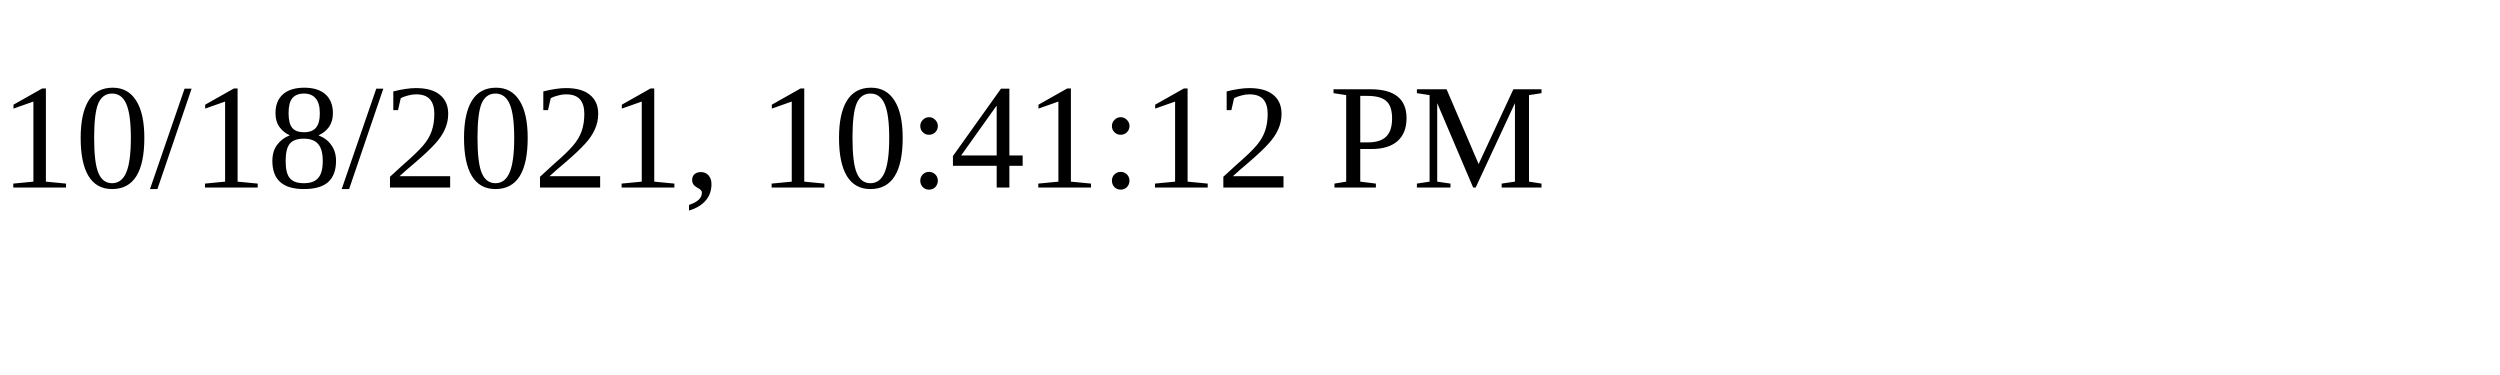
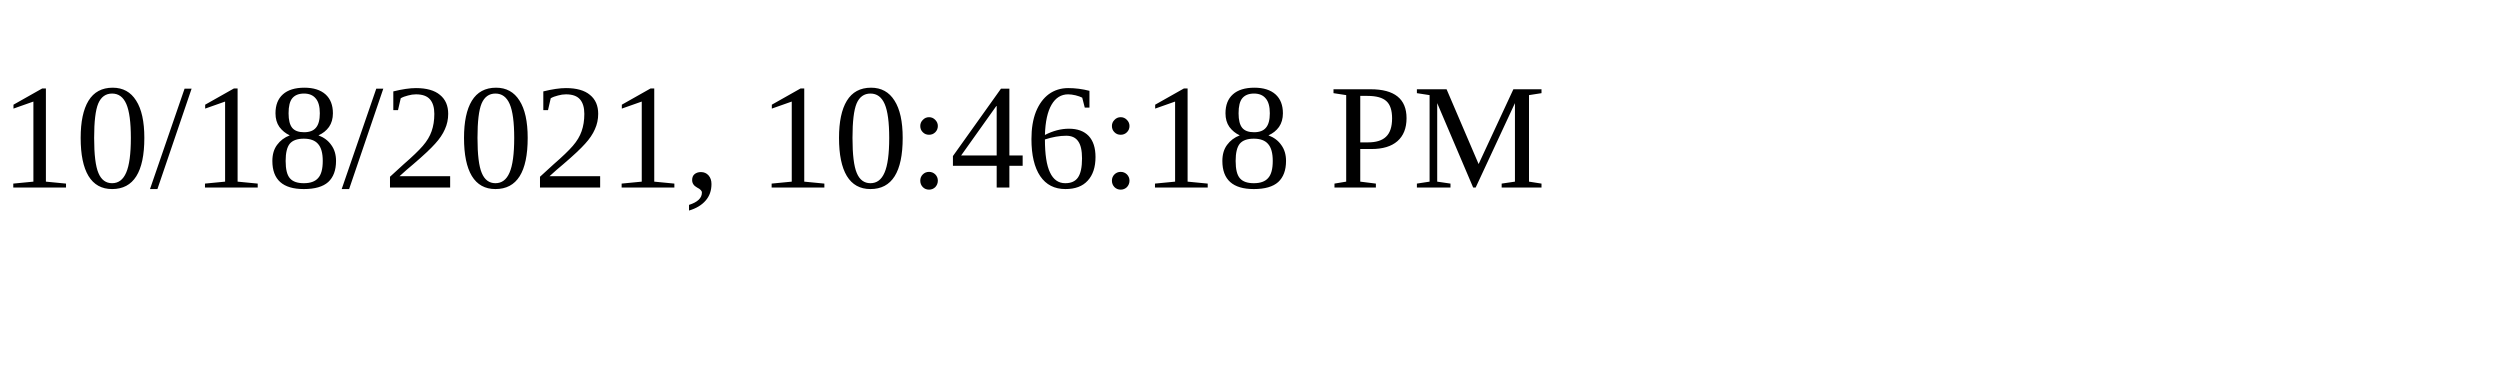
<svg xmlns="http://www.w3.org/2000/svg" height="30" width="200">
-   <text x="0" y="15">10/18/2021, 10:41:12 PM</text>
+   <text x="0" y="15">10/18/2021, 10:46:18 PM</text>
</svg>
